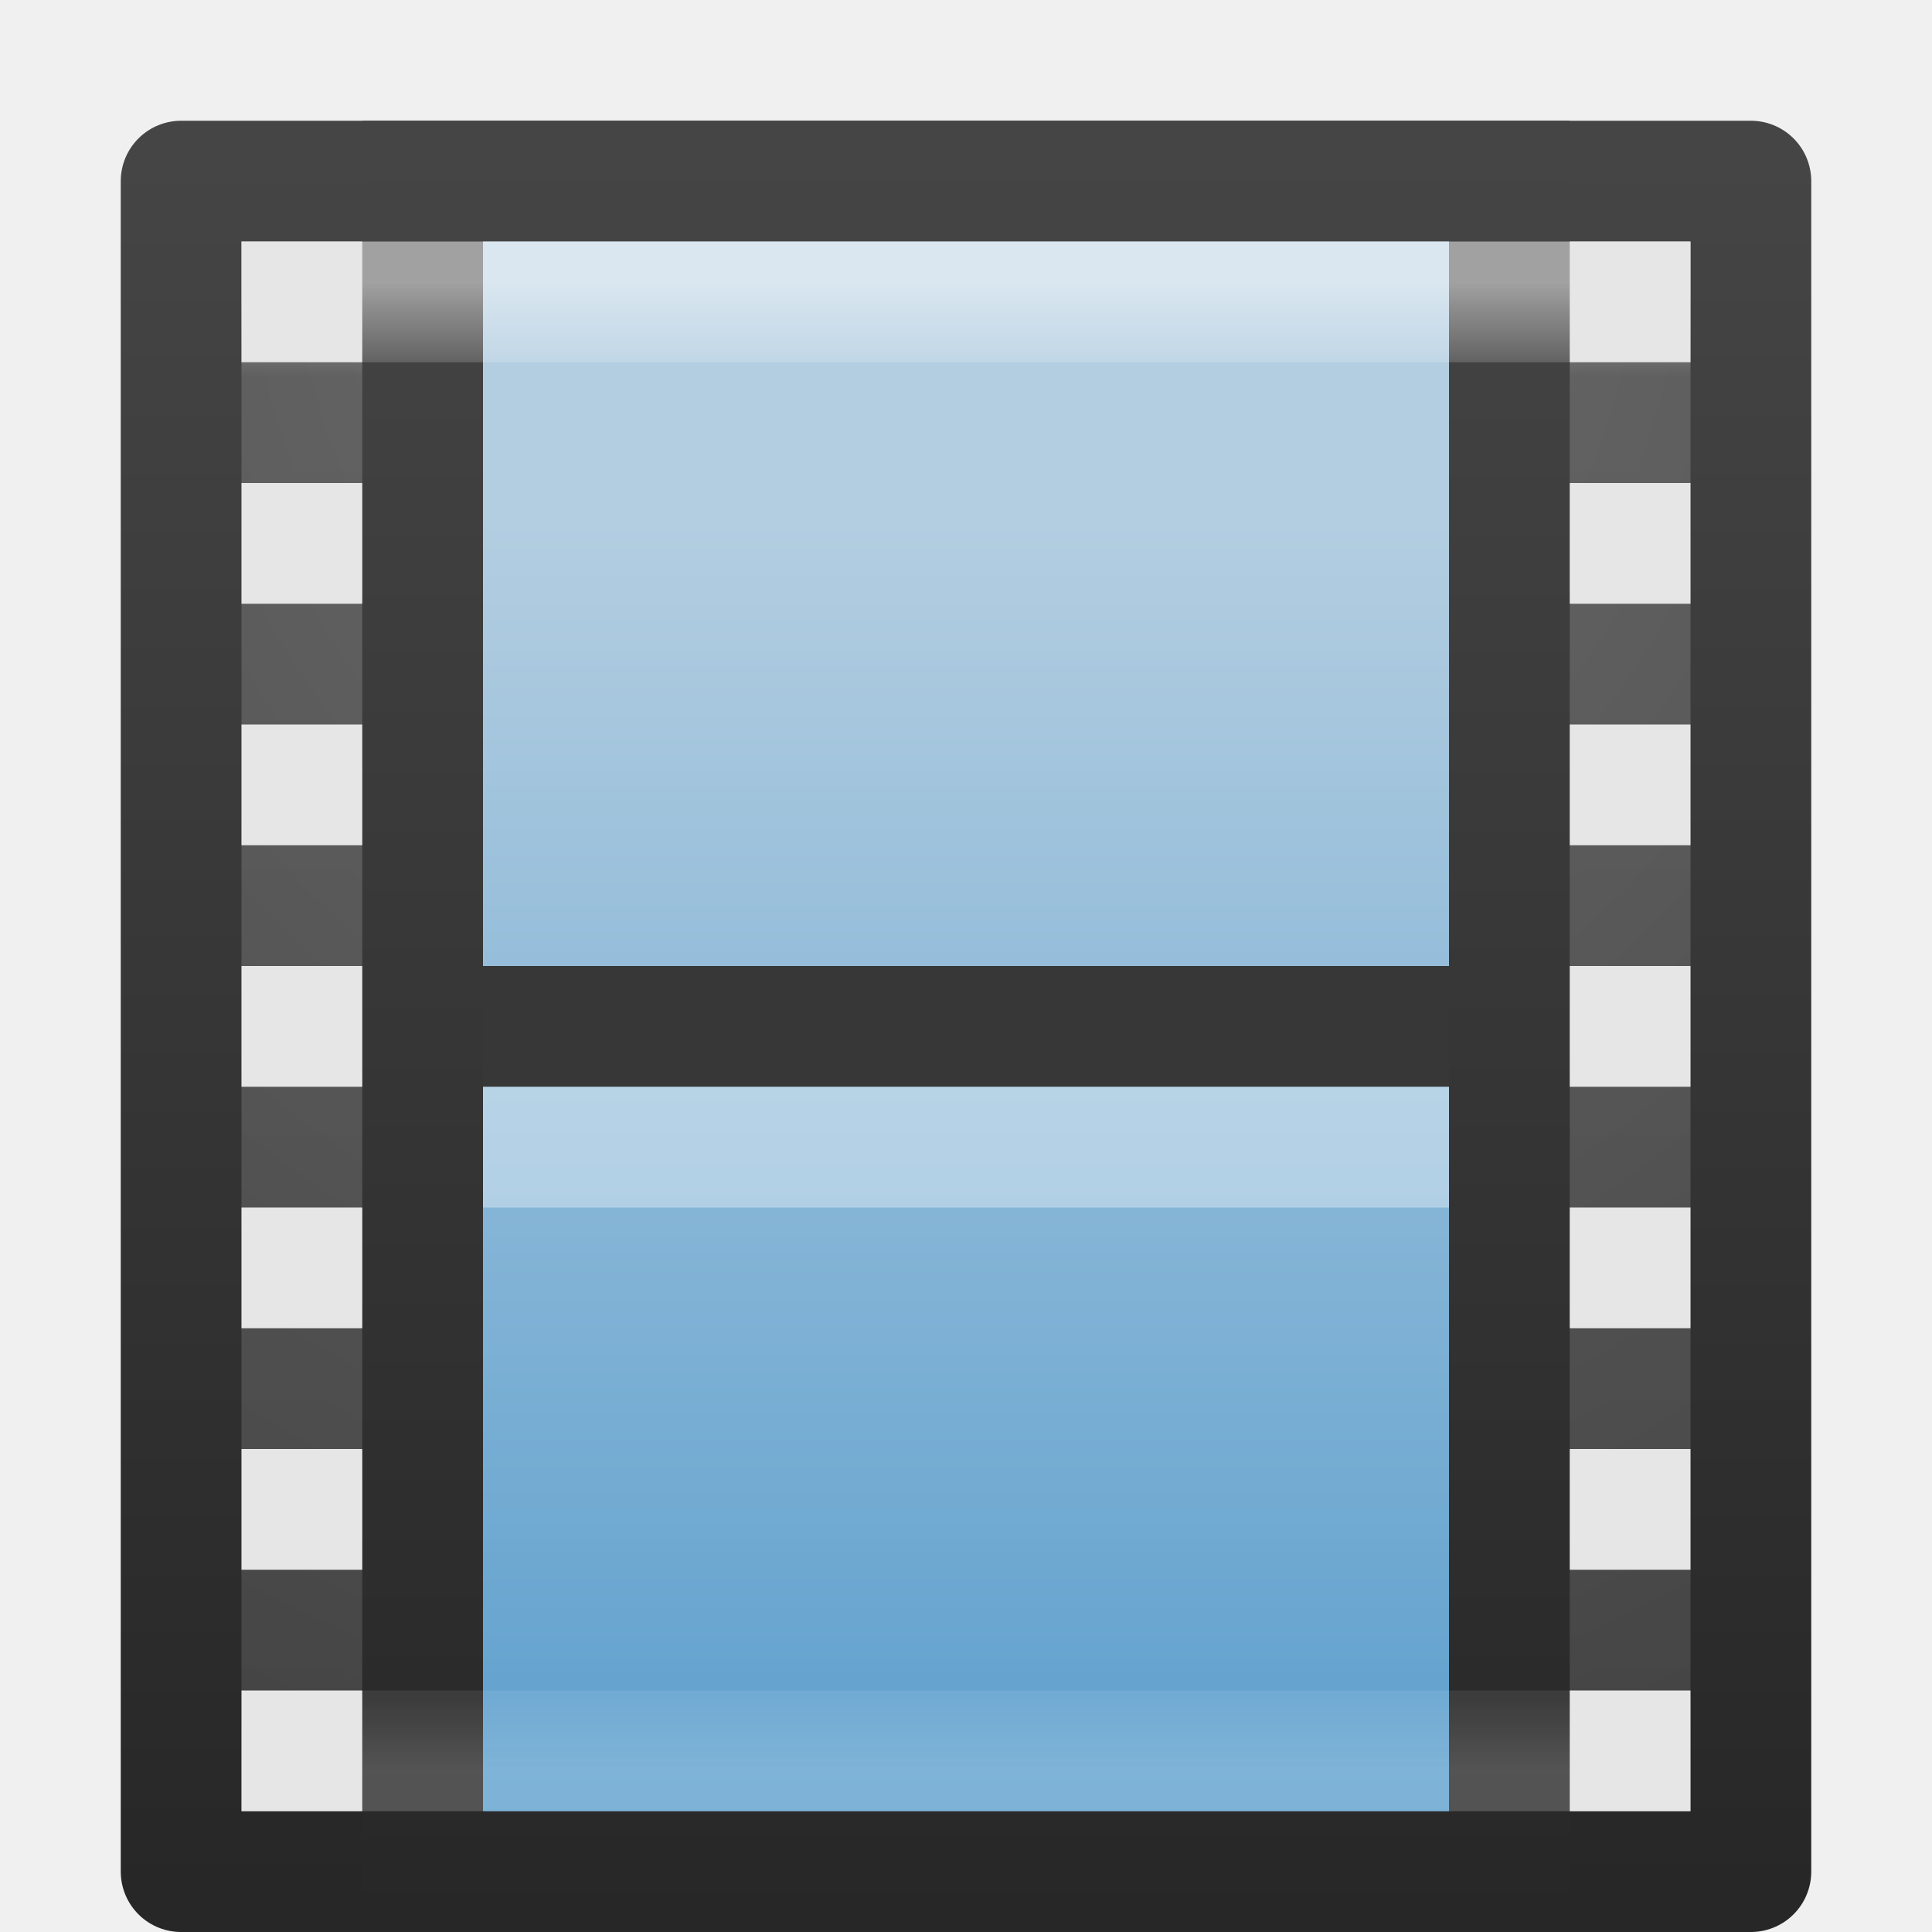
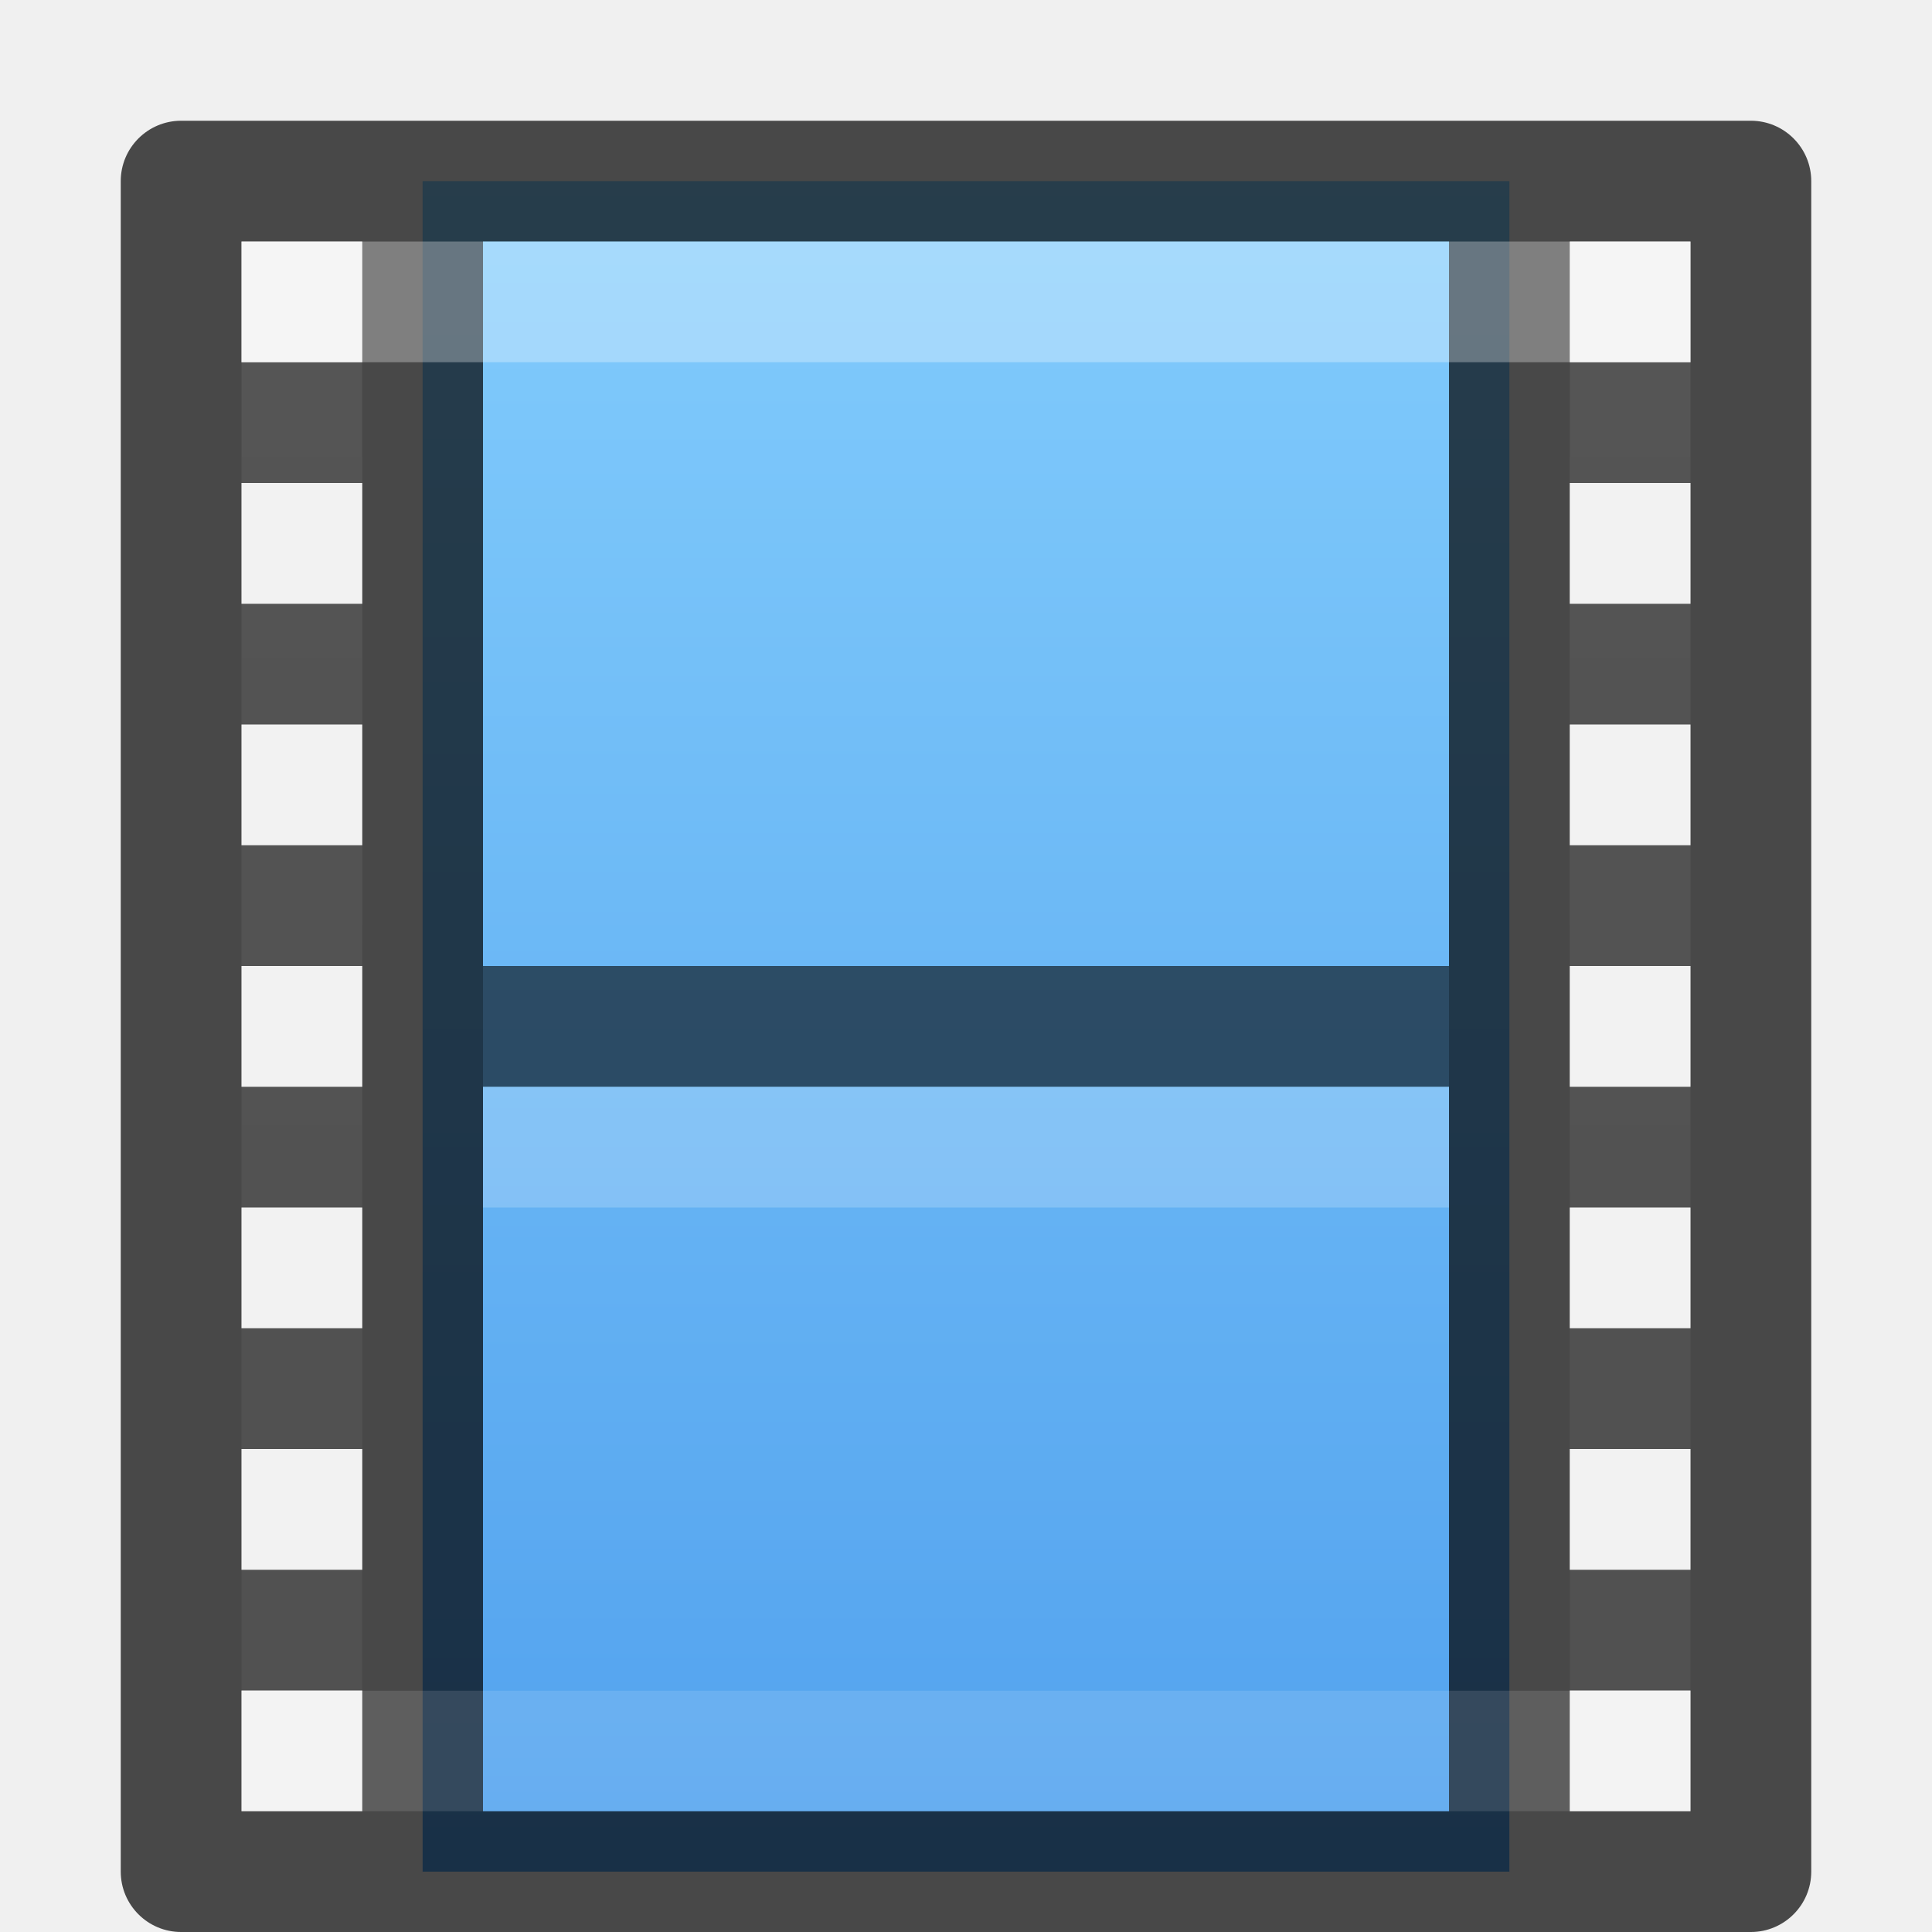
- <svg xmlns="http://www.w3.org/2000/svg" xmlns:xlink="http://www.w3.org/1999/xlink" width="16px" height="16px" id="svg9767" version="1.1">
+ <svg xmlns="http://www.w3.org/2000/svg" xmlns:xlink="http://www.w3.org/1999/xlink" version="1.1" width="16" height="16" id="svg9767">
  <defs id="defs9769">
-     <linearGradient xlink:href="#linearGradient3924-4-8" id="linearGradient7191" gradientUnits="userSpaceOnUse" gradientTransform="matrix(0.2972973,0,0,0.3243244,0.8648613,0.7162101)" x1="24" y1="5" x2="24" y2="43" />
+     <linearGradient x1="24" y1="7.042" x2="24" y2="40.958" id="linearGradient7191" xlink:href="#linearGradient3924-4-8" gradientUnits="userSpaceOnUse" gradientTransform="matrix(0.2972973,0,0,0.3243244,0.864861,0.7162101)" />
    <linearGradient id="linearGradient3924-4-8">
-       <stop offset="0" style="stop-color:#ffffff;stop-opacity:1" id="stop3926-0-4" />
-       <stop offset="0.063" style="stop-color:#ffffff;stop-opacity:0.235" id="stop3928-6-8" />
-       <stop offset="0.951" style="stop-color:#ffffff;stop-opacity:0.157" id="stop3930-2-1" />
-       <stop offset="1" style="stop-color:#ffffff;stop-opacity:0.392" id="stop3932-9-0" />
+       <stop id="stop3926-0-4" style="stop-color:#ffffff;stop-opacity:1" offset="0" />
+       <stop id="stop3928-6-8" style="stop-color:#ffffff;stop-opacity:0.235" offset="0" />
+       <stop id="stop3930-2-1" style="stop-color:#ffffff;stop-opacity:0.157" offset="1" />
+       <stop id="stop3932-9-0" style="stop-color:#ffffff;stop-opacity:0.392" offset="1" />
    </linearGradient>
-     <linearGradient xlink:href="#linearGradient4632-0-6-4-6-7" id="linearGradient7196" gradientUnits="userSpaceOnUse" gradientTransform="matrix(0.7265099,0,0,0.6602564,-0.9502187,0.8708201)" x1="12.872" y1="5.056" x2="12.872" y2="21.45" />
-     <linearGradient id="linearGradient4632-0-6-4-6-7">
-       <stop style="stop-color:#b4cee1;stop-opacity:1;" offset="0" id="stop4634-4-4-7-1-8" />
-       <stop style="stop-color:#5d9fcd;stop-opacity:1;" offset="1" id="stop4636-3-1-5-7-5" />
+     <linearGradient id="linearGradient895">
+       <stop offset="0" style="stop-color:#8cd5ff;stop-opacity:1" id="stop891" />
+       <stop offset="1" style="stop-color:#3689e6;stop-opacity:1" id="stop893" />
    </linearGradient>
-     <linearGradient xlink:href="#linearGradient3707-319-631-407-324-616-674-812-821-107-178-392-400" id="linearGradient7198" gradientUnits="userSpaceOnUse" gradientTransform="matrix(0.924473,0,0,0.8476839,-0.8516087,0.4114401)" x1="5.66" y1="18.3" x2="5.66" y2="1" />
-     <linearGradient id="linearGradient3707-319-631-407-324-616-674-812-821-107-178-392-400">
-       <stop offset="0" style="stop-color:#272727;stop-opacity:1" id="stop5440" />
-       <stop offset="1" style="stop-color:#454545;stop-opacity:1" id="stop5442" />
-     </linearGradient>
-     <linearGradient id="linearGradient2867-449-88-871-390-598-476-591-434-148-57-177-641-289-620-227-114-444-680-744">
-       <stop offset="0" style="stop-color:#5f5f5f;stop-opacity:1" id="stop5430" />
-       <stop offset="0.262" style="stop-color:#4f4f4f;stop-opacity:1" id="stop5432" />
-       <stop offset="0.705" style="stop-color:#3b3b3b;stop-opacity:1" id="stop5434" />
-       <stop offset="1" style="stop-color:#2b2b2b;stop-opacity:1" id="stop5436" />
-     </linearGradient>
-     <radialGradient r="20" fy="8.45" fx="7.496" cy="8.45" cx="7.496" gradientTransform="matrix(0,0.8389195,-0.8240858,-1.5456099e-8,14.96337,-4.57916)" gradientUnits="userSpaceOnUse" id="radialGradient9763" xlink:href="#linearGradient2867-449-88-871-390-598-476-591-434-148-57-177-641-289-620-227-114-444-680-744" />
-     <linearGradient y2="3.899" x2="24" y1="44" x1="24" gradientTransform="matrix(0.3333334,0,0,0.3589744,1.2664795e-6,-0.1153799)" gradientUnits="userSpaceOnUse" id="linearGradient9765" xlink:href="#linearGradient3707-319-631-407-324-616-674-812-821-107-178-392-400" />
+     <linearGradient gradientUnits="userSpaceOnUse" y2="40.669" x2="12" y1="5.369" x1="12" id="linearGradient889" xlink:href="#linearGradient895" gradientTransform="matrix(0.6923077,0,0,0.7,-0.3077051,-5.149978)" />
  </defs>
-   <g id="layer1">
-     <rect style="color:#000000;fill:url(#radialGradient9763);fill-opacity:1;fill-rule:nonzero;stroke:url(#linearGradient9765);stroke-width:1;stroke-linecap:round;stroke-linejoin:round;stroke-miterlimit:4;stroke-opacity:1;stroke-dasharray:none;stroke-dashoffset:0;marker:none;visibility:visible;display:inline;overflow:visible;enable-background:accumulate" id="rect5505-21" y="1.5" x="1.5" height="14" width="13" />
-     <rect style="fill:url(#linearGradient7196);fill-opacity:1;stroke:url(#linearGradient7198);stroke-width:1;stroke-linecap:butt;stroke-linejoin:miter;stroke-miterlimit:4;stroke-opacity:1;stroke-dasharray:none;stroke-dashoffset:0;display:inline" id="rect3457" y="1.5" x="3.5" ry="0" rx="0" height="14" width="9" />
-     <path style="fill:none;stroke:#373737;stroke-width:1;stroke-linecap:square;stroke-linejoin:round;stroke-miterlimit:4;stroke-opacity:1;stroke-dasharray:none;stroke-dashoffset:0;marker:none;visibility:visible;display:block;overflow:visible" id="path4320" d="m 4.5,8.5 c 2.333,0 4.667,0 7,0" />
-     <path style="opacity:0.366;fill:none;stroke:#ffffff;stroke-width:1;stroke-linecap:square;stroke-linejoin:round;stroke-miterlimit:4;stroke-opacity:1;stroke-dasharray:none;stroke-dashoffset:0;marker:none;visibility:visible;display:block;overflow:visible" id="path4820" d="m 4.5,9.5 c 2.333,0 4.667,0 7,0" />
-     <rect style="opacity:0.5;fill:none;stroke:url(#linearGradient7191);stroke-width:1;stroke-linecap:round;stroke-linejoin:miter;stroke-miterlimit:4;stroke-opacity:1;stroke-dasharray:none;stroke-dashoffset:0" id="rect6741-0-3" y="2.5" x="2.5" height="12" width="11" />
-     <path style="color:#000000;fill:#e6e6e6;fill-opacity:1;fill-rule:nonzero;stroke:none;stroke-width:1;marker:none;visibility:visible;display:inline;overflow:visible;enable-background:accumulate" id="rect3953-50-6" d="m 13,14 1,0 0,1 -1,0 z m 0,-2 1,0 0,1 -1,0 z m 0,-2 1,0 0,1 -1,0 z m 0,-2 1,0 0,1 -1,0 z m 0,-2 1,0 0,1 -1,0 z m 0,-2 1,0 0,1 -1,0 z m 0,-2 1,0 0,1 -1,0 z M 2,14 l 1,0 0,1 -1,0 z m 0,-2 1,0 0,1 -1,0 z m 0,-2 1,0 0,1 -1,0 z m 0,-2 1,0 0,1 -1,0 z m 0,-2 1,0 0,1 -1,0 z m 0,-2 1,0 0,1 -1,0 z m 0,-2 1,0 0,1 -1,0 z" />
-   </g>
+   <rect style="display:inline;opacity:1;fill:url(#linearGradient889);fill-opacity:1;stroke:none;stroke-width:1;stroke-linecap:butt;stroke-linejoin:miter;stroke-miterlimit:4;stroke-dasharray:none;stroke-dashoffset:0;stroke-opacity:0.831" id="rect3457-8" y="1.5" x="3.5" ry="0" rx="0" height="14" width="9" />
+   <path style="color:#000000;font-style:normal;font-variant:normal;font-weight:normal;font-stretch:normal;font-size:medium;line-height:normal;font-family:sans-serif;text-indent:0;text-align:start;text-decoration:none;text-decoration-line:none;text-decoration-style:solid;text-decoration-color:#000000;letter-spacing:normal;word-spacing:normal;text-transform:none;direction:ltr;block-progression:tb;writing-mode:lr-tb;baseline-shift:baseline;text-anchor:start;white-space:normal;clip-rule:nonzero;display:inline;overflow:visible;visibility:visible;opacity:0.7;isolation:auto;mix-blend-mode:normal;color-interpolation:sRGB;color-interpolation-filters:linearRGB;solid-color:#000000;solid-opacity:1;fill:#000000;fill-opacity:1;fill-rule:nonzero;stroke:none;stroke-width:1;stroke-linecap:round;stroke-linejoin:round;stroke-miterlimit:4;stroke-dasharray:none;stroke-dashoffset:0;stroke-opacity:1;marker:none;color-rendering:auto;image-rendering:auto;shape-rendering:auto;text-rendering:auto;enable-background:accumulate" d="M 1.5 1 C 1.224 1 1 1.224 1 1.5 L 1 15.5 C 1 15.776 1.224 16 1.5 16 L 3 16 L 13 16 L 14.5 16 C 14.776 16 15 15.776 15 15.5 L 15 1.5 C 15 1.224 14.776 1 14.5 1 L 13 1 L 3 1 L 1.5 1 z M 2 2 L 3 2 L 3 3 L 2 3 L 2 2 z M 4 2 L 12 2 L 12 15 L 4 15 L 4 2 z M 13 2 L 14 2 L 14 3 L 13 3 L 13 2 z M 2 4 L 3 4 L 3 5 L 2 5 L 2 4 z M 13 4 L 14 4 L 14 5 L 13 5 L 13 4 z M 2 6 L 3 6 L 3 7 L 2 7 L 2 6 z M 13 6 L 14 6 L 14 7 L 13 7 L 13 6 z M 2 8 L 3 8 L 3 9 L 2 9 L 2 8 z M 13 8 L 14 8 L 14 9 L 13 9 L 13 8 z M 2 10 L 3 10 L 3 11 L 2 11 L 2 10 z M 13 10 L 14 10 L 14 11 L 13 11 L 13 10 z M 2 12 L 3 12 L 3 13 L 2 13 L 2 12 z M 13 12 L 14 12 L 14 13 L 13 13 L 13 12 z M 2 14 L 3 14 L 3 15 L 2 15 L 2 14 z M 13 14 L 14 14 L 14 15 L 13 15 L 13 14 z " id="rect5505-21" />
+   <path style="display:block;overflow:visible;visibility:visible;fill:none;stroke:#000000;stroke-width:1;stroke-linecap:square;stroke-linejoin:round;stroke-miterlimit:4;stroke-dasharray:none;stroke-dashoffset:0;stroke-opacity:0.588;marker:none" id="path4320" d="m 4.5,8.5 c 2.333,0 4.667,0 7,0" />
+   <path style="display:block;overflow:visible;visibility:visible;opacity:0.2;fill:none;stroke:#ffffff;stroke-width:1;stroke-linecap:square;stroke-linejoin:round;stroke-miterlimit:4;stroke-dasharray:none;stroke-dashoffset:0;stroke-opacity:1;marker:none" id="path4820" d="m 4.5,9.5 c 2.333,0 4.667,0 7,0" />
+   <rect style="opacity:0.3;fill:none;stroke:url(#linearGradient7191);stroke-width:1;stroke-linecap:round;stroke-linejoin:miter;stroke-miterlimit:4;stroke-dasharray:none;stroke-dashoffset:0;stroke-opacity:1" id="rect6741-0-3" y="2.5" x="2.5" height="12" width="11" />
+   <path id="path4249" d="M 2,2 3,2 3,3 2,3 Z m 11,0 1,0 0,1 -1,0 z M 2,4 3,4 3,5 2,5 Z m 11,0 1,0 0,1 -1,0 z M 2,6 3,6 3,7 2,7 Z m 11,0 1,0 0,1 -1,0 z M 2,8 3,8 3,9 2,9 Z m 11,0 1,0 0,1 -1,0 z m -11,2 1,0 0,1 -1,0 z m 11,0 1,0 0,1 -1,0 z m -11,2 1,0 0,1 -1,0 z m 11,0 1,0 0,1 -1,0 z m -11,2 1,0 0,1 -1,0 z m 11,0 1,0 0,1 -1,0 z" style="color:#000000;font-style:normal;font-variant:normal;font-weight:normal;font-stretch:normal;font-size:medium;line-height:normal;font-family:sans-serif;text-indent:0;text-align:start;text-decoration:none;text-decoration-line:none;text-decoration-style:solid;text-decoration-color:#000000;letter-spacing:normal;word-spacing:normal;text-transform:none;direction:ltr;block-progression:tb;writing-mode:lr-tb;baseline-shift:baseline;text-anchor:start;white-space:normal;clip-rule:nonzero;display:inline;overflow:visible;visibility:visible;opacity:0.1;isolation:auto;mix-blend-mode:normal;color-interpolation:sRGB;color-interpolation-filters:linearRGB;solid-color:#000000;solid-opacity:1;fill:#ffffff;fill-opacity:1;fill-rule:nonzero;stroke:none;stroke-width:1;stroke-linecap:round;stroke-linejoin:round;stroke-miterlimit:4;stroke-dasharray:none;stroke-dashoffset:0;stroke-opacity:1;marker:none;color-rendering:auto;image-rendering:auto;shape-rendering:auto;text-rendering:auto;enable-background:accumulate" />
</svg>
